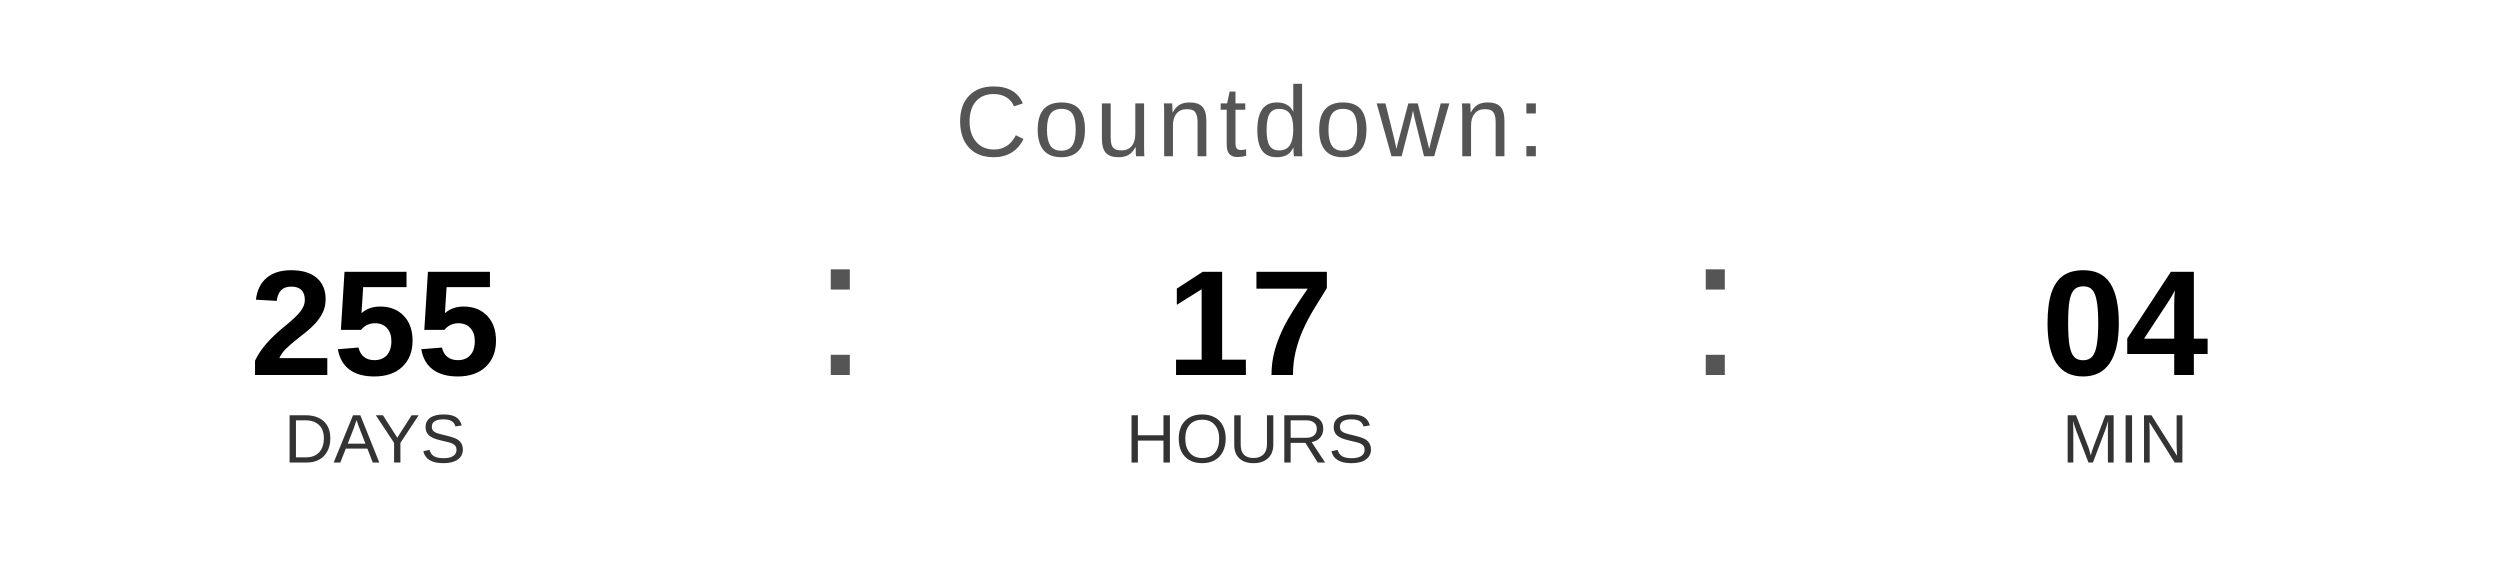
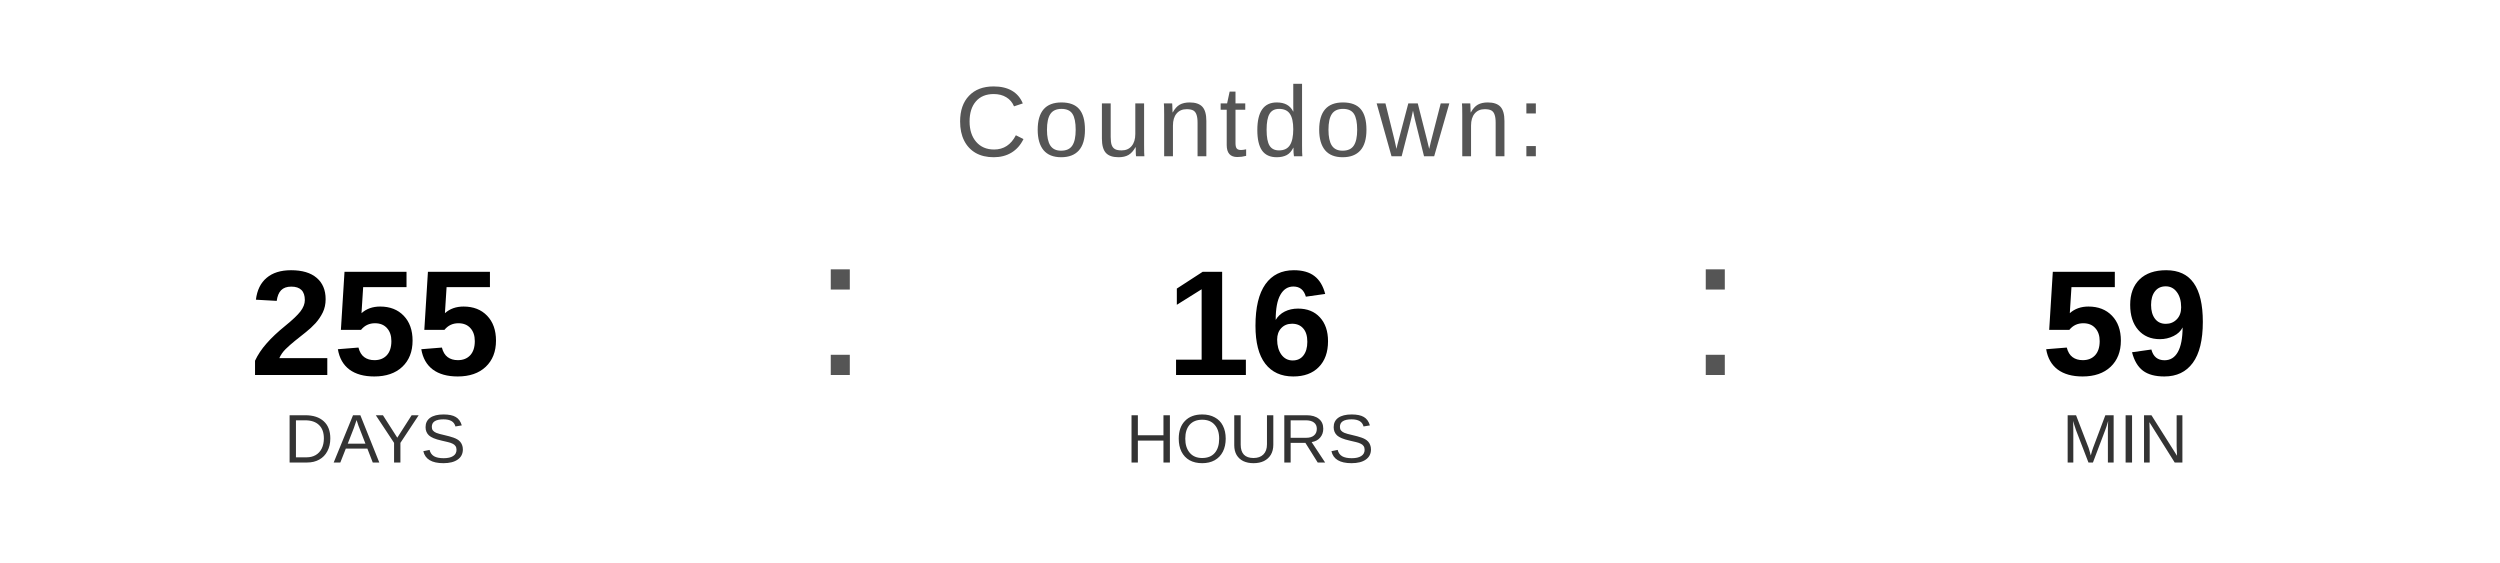
<svg xmlns="http://www.w3.org/2000/svg" width="400" height="90" viewBox="0 0 400 90">
  <text x="200" y="25" font-family="Arial, Helvetica, sans-serif" font-size="16" fill="#555555" text-anchor="middle" letter-spacing="1">
    Countdown:
  </text>
  <text x="60" y="60" font-family="Arial, Helvetica, sans-serif" font-size="24" font-weight="bold" fill="#000000" text-anchor="middle">255</text>
  <text x="60" y="74" font-family="Arial, Helvetica, sans-serif" font-size="11" fill="#333333" text-anchor="middle">DAYS</text>
  <text x="130" y="60" font-family="Arial, sans-serif" font-size="32" fill="#555555">:</text>
-   <text x="200" y="60" font-family="Arial, Helvetica, sans-serif" font-size="24" font-weight="bold" fill="#000000" text-anchor="middle">17</text>
+   <text x="200" y="60" font-family="Arial, Helvetica, sans-serif" font-size="24" font-weight="bold" fill="#000000" text-anchor="middle">16</text>
  <text x="200" y="74" font-family="Arial, Helvetica, sans-serif" font-size="11" fill="#333333" text-anchor="middle">HOURS</text>
  <text x="270" y="60" font-family="Arial, sans-serif" font-size="32" fill="#555555">:</text>
-   <text x="340" y="60" font-family="Arial, Helvetica, sans-serif" font-size="24" font-weight="bold" fill="#000000" text-anchor="middle">04</text>
+   <text x="340" y="60" font-family="Arial, Helvetica, sans-serif" font-size="24" font-weight="bold" fill="#000000" text-anchor="middle">59</text>
  <text x="340" y="74" font-family="Arial, Helvetica, sans-serif" font-size="11" fill="#333333" text-anchor="middle">MIN</text>
</svg>
